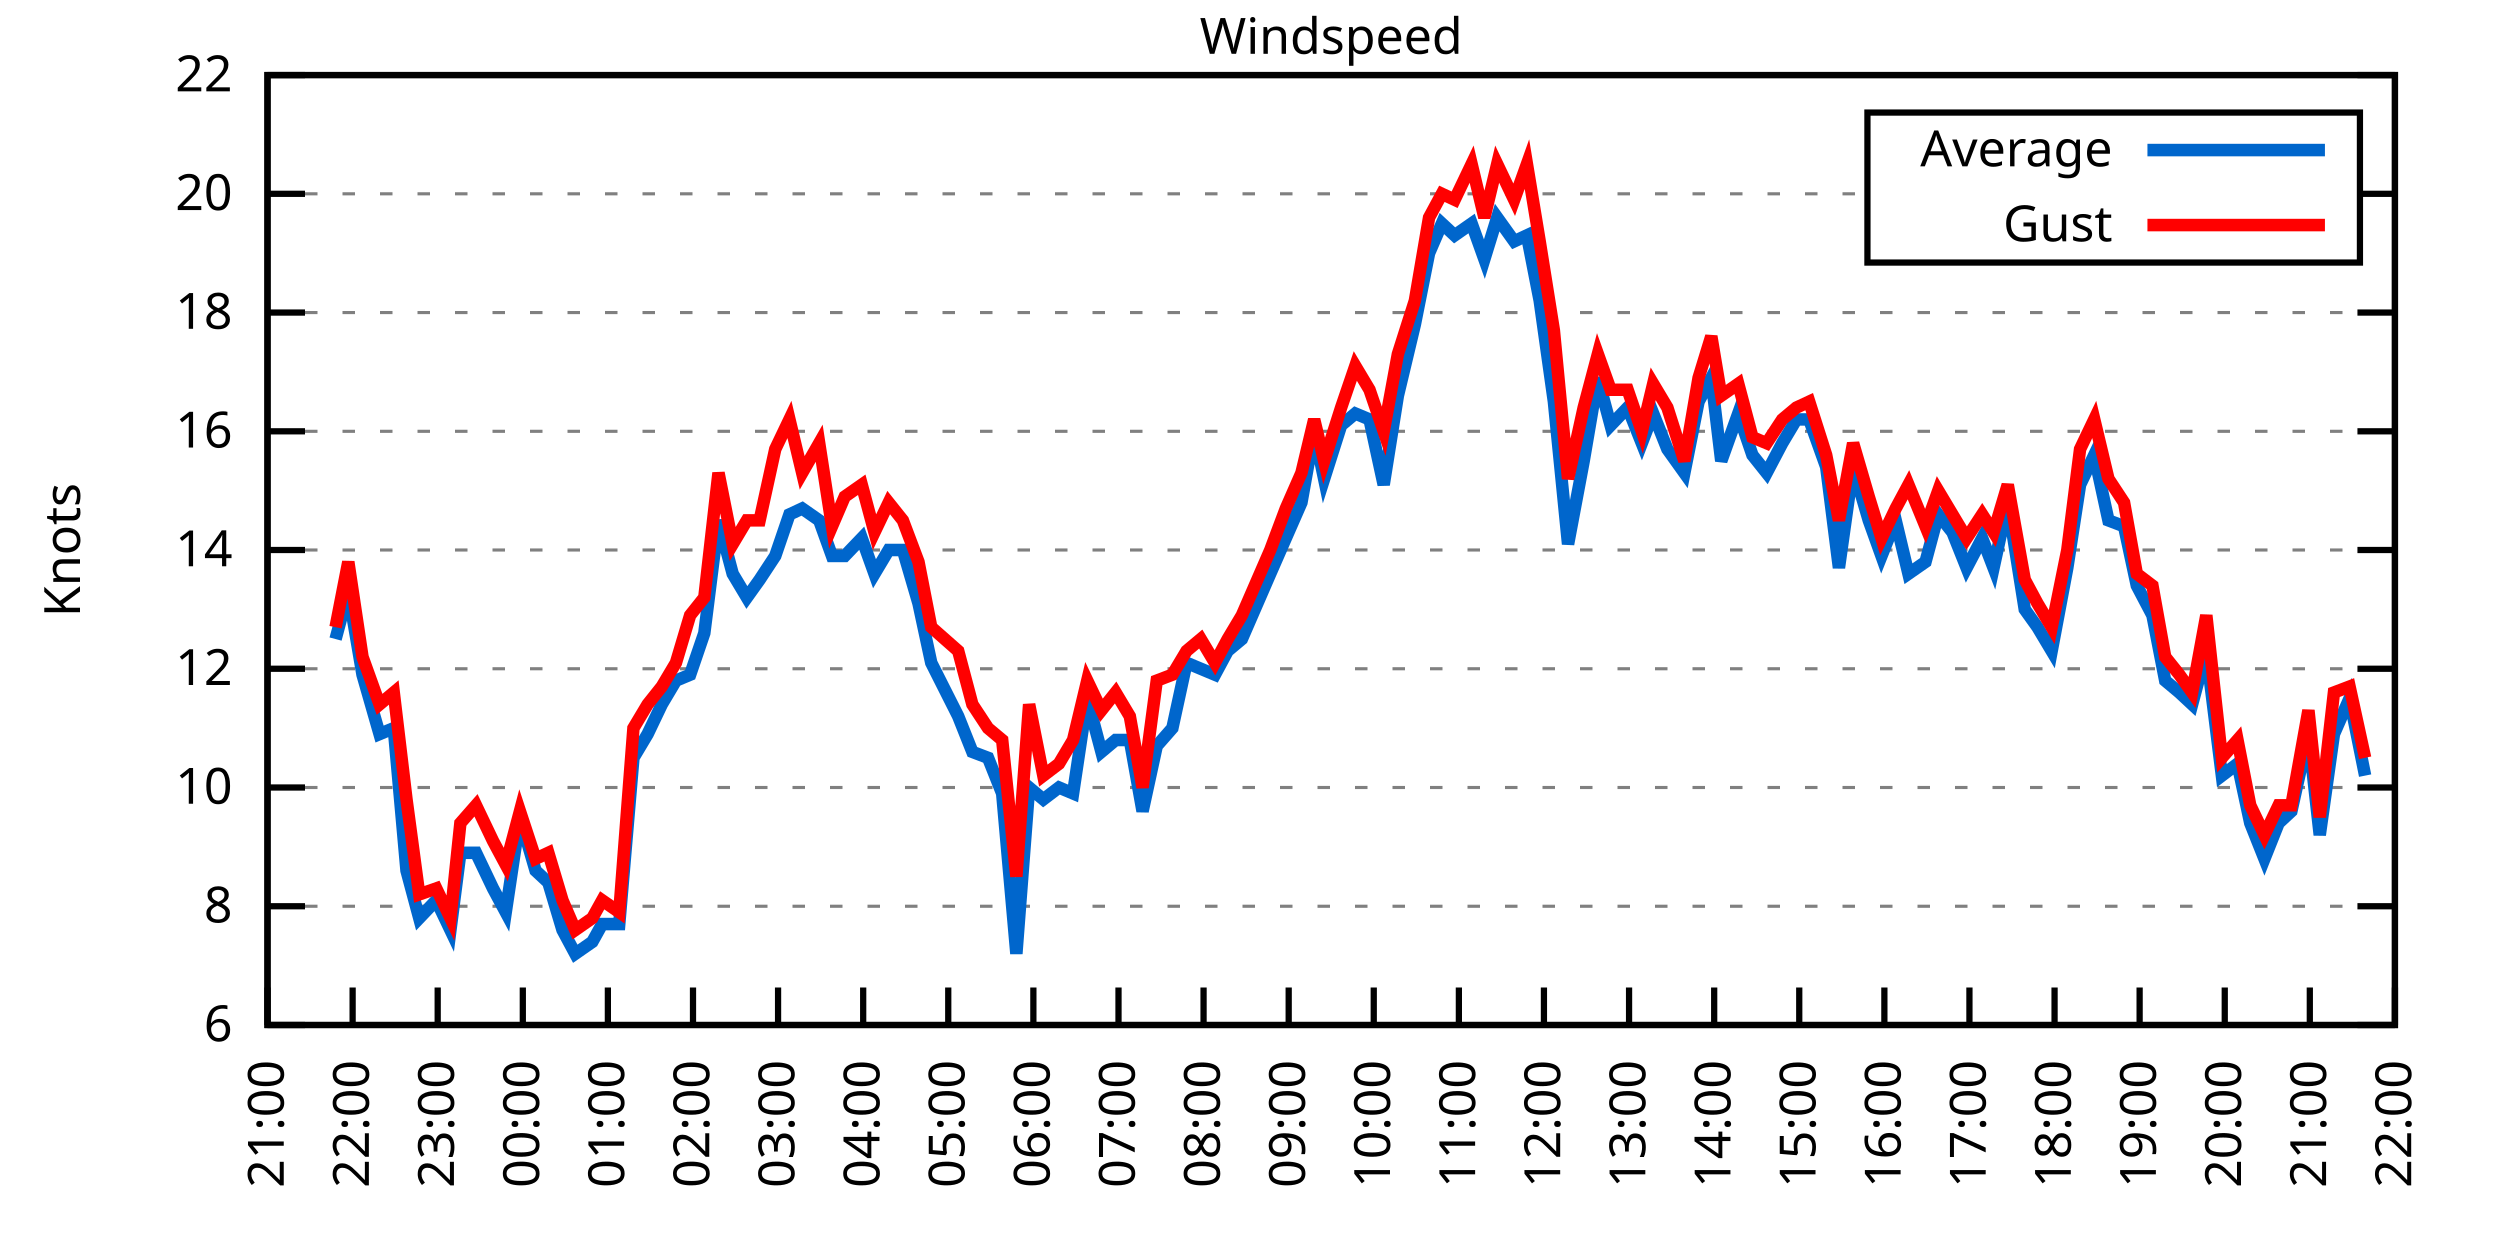
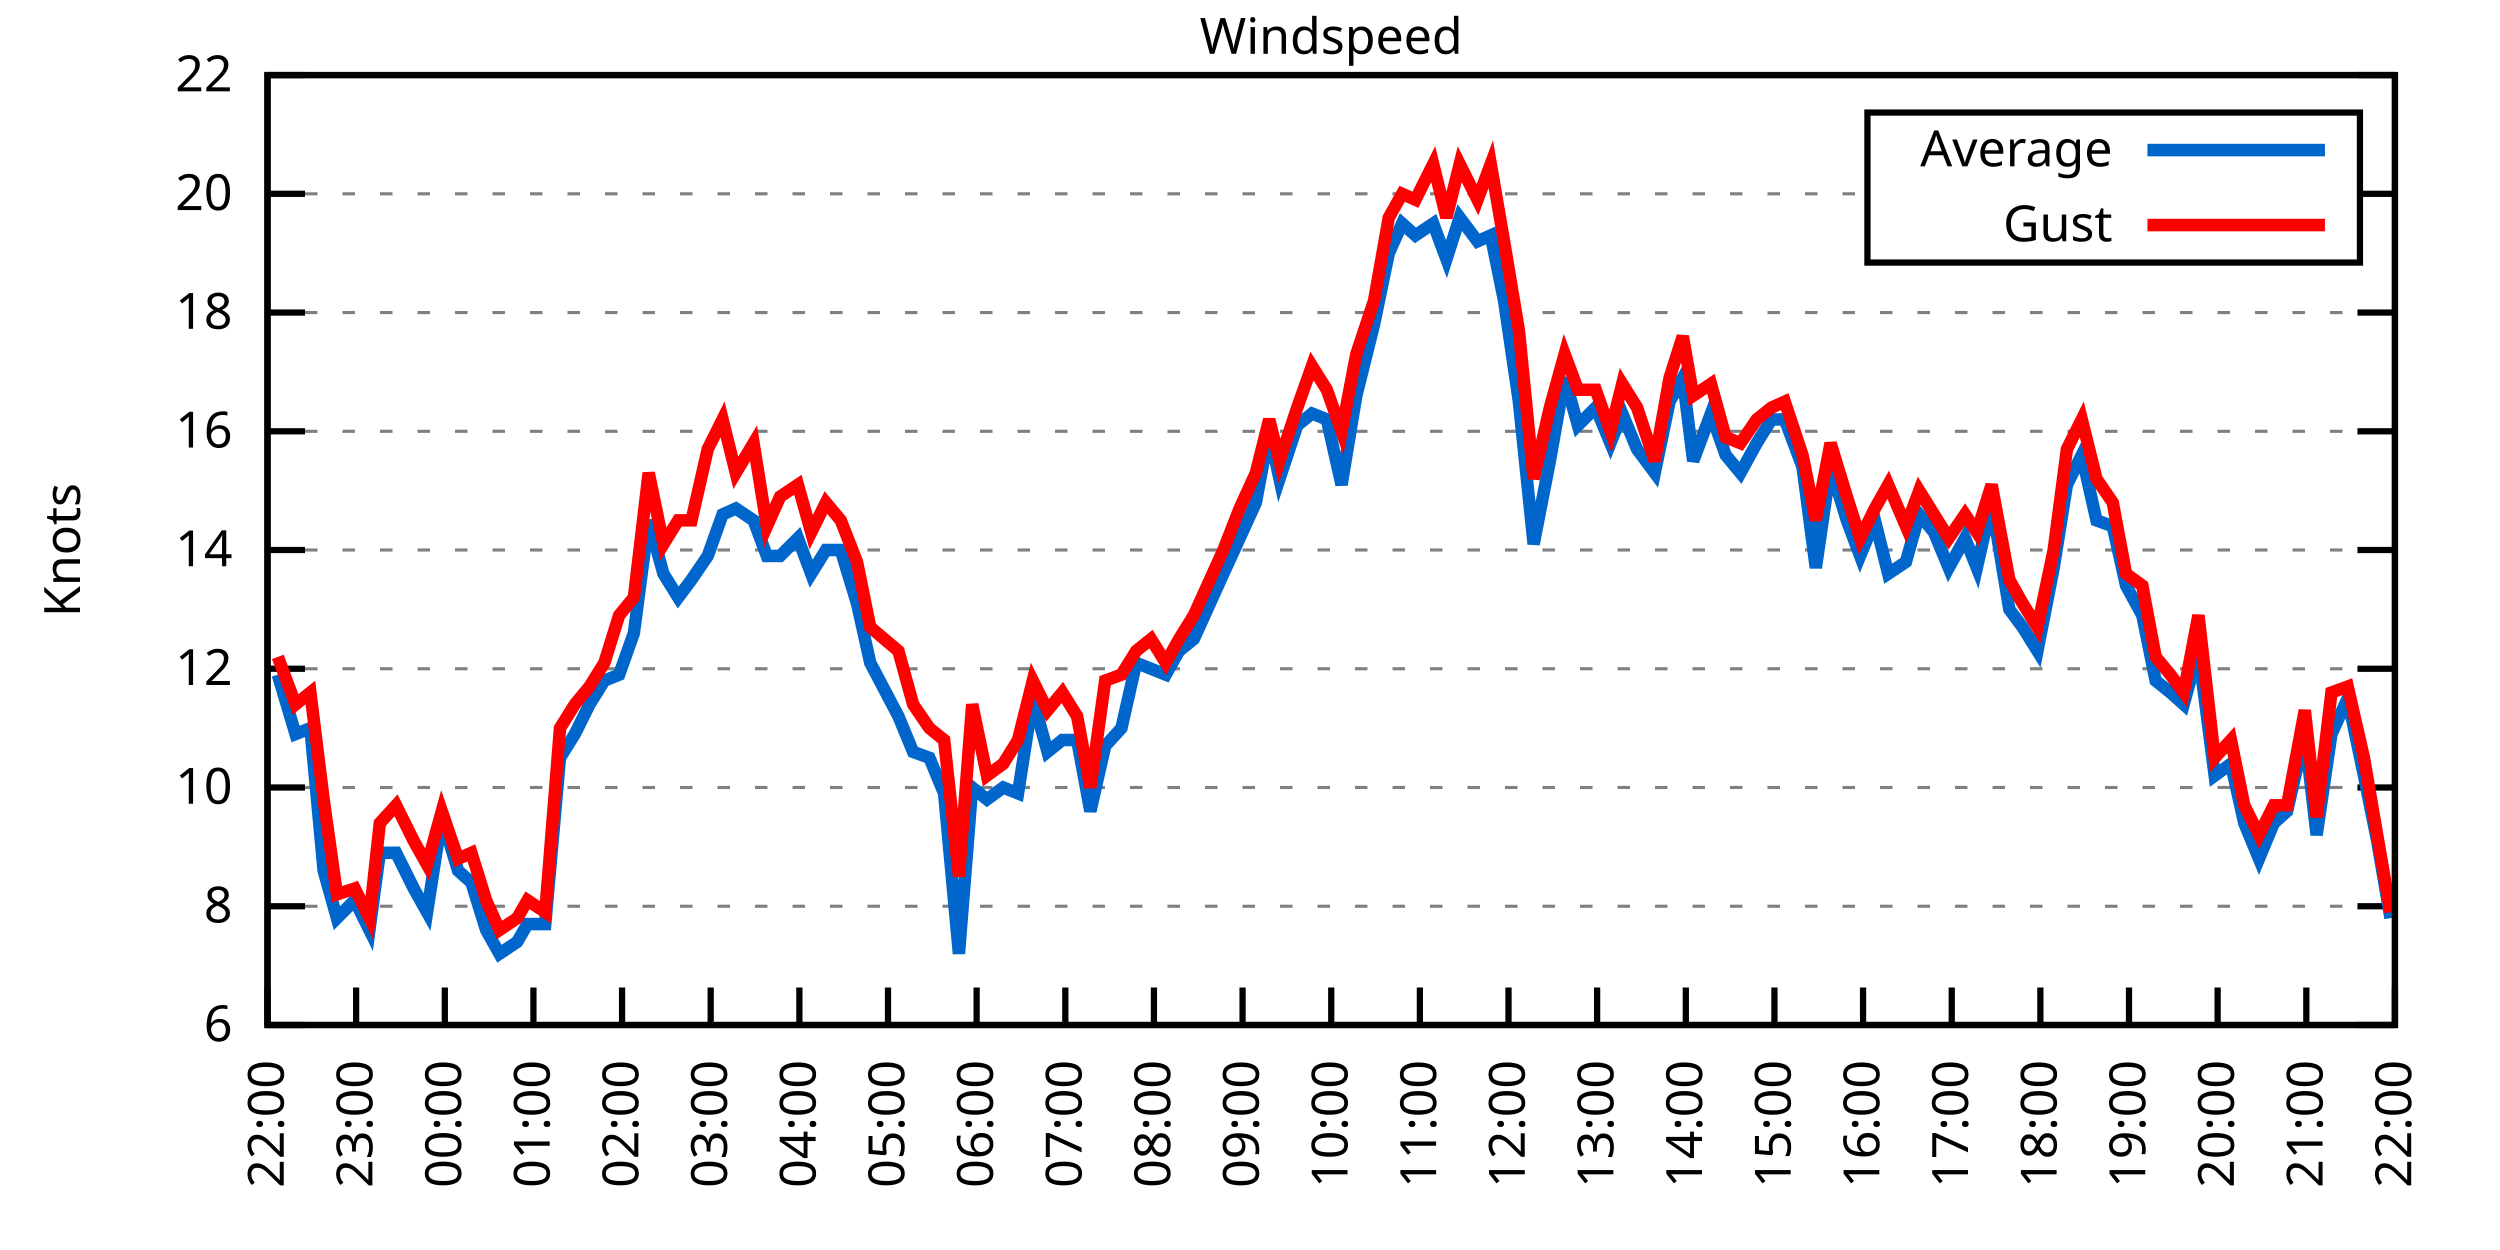
<svg xmlns="http://www.w3.org/2000/svg" xmlns:xlink="http://www.w3.org/1999/xlink" width="400" height="200" viewBox="0 0 400 200">
  <g id="gnuplot_canvas">
    <rect x="0" y="0" width="400" height="200" fill="none" />
    <defs>
      <circle id="gpDot" r="0.5" stroke-width="0.5" stroke="currentColor" />
      <path id="gpPt0" stroke-width="0.333" stroke="currentColor" d="M-1,0 h2 M0,-1 v2" />
      <path id="gpPt1" stroke-width="0.333" stroke="currentColor" d="M-1,-1 L1,1 M1,-1 L-1,1" />
      <path id="gpPt2" stroke-width="0.333" stroke="currentColor" d="M-1,0 L1,0 M0,-1 L0,1 M-1,-1 L1,1 M-1,1 L1,-1" />
      <rect id="gpPt3" stroke-width="0.333" stroke="currentColor" x="-1" y="-1" width="2" height="2" />
      <rect id="gpPt4" stroke-width="0.333" stroke="currentColor" fill="currentColor" x="-1" y="-1" width="2" height="2" />
      <circle id="gpPt5" stroke-width="0.333" stroke="currentColor" cx="0" cy="0" r="1" />
      <use xlink:href="#gpPt5" id="gpPt6" fill="currentColor" stroke="none" />
      <path id="gpPt7" stroke-width="0.333" stroke="currentColor" d="M0,-1.33 L-1.33,0.67 L1.33,0.67 z" />
      <use xlink:href="#gpPt7" id="gpPt8" fill="currentColor" stroke="none" />
      <use xlink:href="#gpPt7" id="gpPt9" stroke="currentColor" transform="rotate(180)" />
      <use xlink:href="#gpPt9" id="gpPt10" fill="currentColor" stroke="none" />
      <use xlink:href="#gpPt3" id="gpPt11" stroke="currentColor" transform="rotate(45)" />
      <use xlink:href="#gpPt11" id="gpPt12" fill="currentColor" stroke="none" />
      <path id="gpPt13" stroke-width="0.333" stroke="currentColor" d="M0,1.330 L1.265,0.411 L0.782,-1.067 L-0.782,-1.076 L-1.265,0.411 z" />
      <use xlink:href="#gpPt13" id="gpPt14" fill="currentColor" stroke="none" />
      <filter id="textbox" filterUnits="objectBoundingBox" x="0" y="0" height="1" width="1">
        <feFlood flood-color="white" flood-opacity="1" result="bgnd" />
        <feComposite in="SourceGraphic" in2="bgnd" operator="atop" />
      </filter>
      <filter id="greybox" filterUnits="objectBoundingBox" x="0" y="0" height="1" width="1">
        <feFlood flood-color="lightgrey" flood-opacity="1" result="grey" />
        <feComposite in="SourceGraphic" in2="grey" operator="atop" />
      </filter>
    </defs>
    <g fill="none" color="white" stroke="currentColor" stroke-width="1.00" stroke-linecap="butt" stroke-linejoin="miter">
</g>
    <g fill="none" color="black" stroke="currentColor" stroke-width="1.00" stroke-linecap="butt" stroke-linejoin="miter">
      <g stroke="none" shape-rendering="crispEdges">
        <polygon fill="rgb(255, 255, 255)" points="42.80,164.00 383.18,164.00 383.18,12.02 42.80,12.02 " />
      </g>
    </g>
    <g fill="none" color="black" stroke="currentColor" stroke-width="1.00" stroke-linecap="butt" stroke-linejoin="miter">
</g>
    <g fill="none" color="black" stroke="black" stroke-width="0.50" stroke-linecap="butt" stroke-linejoin="miter">
</g>
    <g fill="none" color="gray" stroke="currentColor" stroke-width="0.50" stroke-linecap="butt" stroke-linejoin="miter">
      <path stroke="gray" stroke-dasharray="2,4" class="gridline" d="M42.80,164.00 L383.19,164.00  " />
    </g>
    <g fill="none" color="gray" stroke="gray" stroke-width="1.00" stroke-linecap="butt" stroke-linejoin="miter">
</g>
    <g fill="none" color="black" stroke="currentColor" stroke-width="1.00" stroke-linecap="butt" stroke-linejoin="miter">
      <path stroke="black" d="M42.80,164.00 L48.80,164.00 M383.19,164.00 L377.19,164.00  " />
      <g transform="translate(37.20,166.60)" stroke="none" fill="black" font-family="Sans" font-size="8.00" text-anchor="end">
        <text>
          <tspan font-family="Sans"> 6</tspan>
        </text>
      </g>
    </g>
    <g fill="none" color="black" stroke="currentColor" stroke-width="1.00" stroke-linecap="butt" stroke-linejoin="miter">
</g>
    <g fill="none" color="black" stroke="black" stroke-width="0.50" stroke-linecap="butt" stroke-linejoin="miter">
</g>
    <g fill="none" color="gray" stroke="currentColor" stroke-width="0.50" stroke-linecap="butt" stroke-linejoin="miter">
      <path stroke="gray" stroke-dasharray="2,4" class="gridline" d="M42.80,145.00 L383.19,145.00  " />
    </g>
    <g fill="none" color="gray" stroke="gray" stroke-width="1.00" stroke-linecap="butt" stroke-linejoin="miter">
</g>
    <g fill="none" color="black" stroke="currentColor" stroke-width="1.00" stroke-linecap="butt" stroke-linejoin="miter">
      <path stroke="black" d="M42.80,145.00 L48.80,145.00 M383.19,145.00 L377.19,145.00  " />
      <g transform="translate(37.20,147.60)" stroke="none" fill="black" font-family="Sans" font-size="8.00" text-anchor="end">
        <text>
          <tspan font-family="Sans"> 8</tspan>
        </text>
      </g>
    </g>
    <g fill="none" color="black" stroke="currentColor" stroke-width="1.00" stroke-linecap="butt" stroke-linejoin="miter">
</g>
    <g fill="none" color="black" stroke="black" stroke-width="0.50" stroke-linecap="butt" stroke-linejoin="miter">
</g>
    <g fill="none" color="gray" stroke="currentColor" stroke-width="0.50" stroke-linecap="butt" stroke-linejoin="miter">
      <path stroke="gray" stroke-dasharray="2,4" class="gridline" d="M42.80,126.00 L383.19,126.00  " />
    </g>
    <g fill="none" color="gray" stroke="gray" stroke-width="1.00" stroke-linecap="butt" stroke-linejoin="miter">
</g>
    <g fill="none" color="black" stroke="currentColor" stroke-width="1.00" stroke-linecap="butt" stroke-linejoin="miter">
      <path stroke="black" d="M42.80,126.00 L48.80,126.00 M383.19,126.00 L377.19,126.00  " />
      <g transform="translate(37.20,128.60)" stroke="none" fill="black" font-family="Sans" font-size="8.00" text-anchor="end">
        <text>
          <tspan font-family="Sans"> 10</tspan>
        </text>
      </g>
    </g>
    <g fill="none" color="black" stroke="currentColor" stroke-width="1.00" stroke-linecap="butt" stroke-linejoin="miter">
</g>
    <g fill="none" color="black" stroke="black" stroke-width="0.50" stroke-linecap="butt" stroke-linejoin="miter">
</g>
    <g fill="none" color="gray" stroke="currentColor" stroke-width="0.50" stroke-linecap="butt" stroke-linejoin="miter">
      <path stroke="gray" stroke-dasharray="2,4" class="gridline" d="M42.80,107.00 L383.19,107.00  " />
    </g>
    <g fill="none" color="gray" stroke="gray" stroke-width="1.00" stroke-linecap="butt" stroke-linejoin="miter">
</g>
    <g fill="none" color="black" stroke="currentColor" stroke-width="1.00" stroke-linecap="butt" stroke-linejoin="miter">
      <path stroke="black" d="M42.80,107.00 L48.80,107.00 M383.19,107.00 L377.19,107.00  " />
      <g transform="translate(37.20,109.60)" stroke="none" fill="black" font-family="Sans" font-size="8.00" text-anchor="end">
        <text>
          <tspan font-family="Sans"> 12</tspan>
        </text>
      </g>
    </g>
    <g fill="none" color="black" stroke="currentColor" stroke-width="1.00" stroke-linecap="butt" stroke-linejoin="miter">
</g>
    <g fill="none" color="black" stroke="black" stroke-width="0.50" stroke-linecap="butt" stroke-linejoin="miter">
</g>
    <g fill="none" color="gray" stroke="currentColor" stroke-width="0.50" stroke-linecap="butt" stroke-linejoin="miter">
      <path stroke="gray" stroke-dasharray="2,4" class="gridline" d="M42.80,88.00 L383.19,88.00  " />
    </g>
    <g fill="none" color="gray" stroke="gray" stroke-width="1.00" stroke-linecap="butt" stroke-linejoin="miter">
</g>
    <g fill="none" color="black" stroke="currentColor" stroke-width="1.00" stroke-linecap="butt" stroke-linejoin="miter">
      <path stroke="black" d="M42.80,88.00 L48.80,88.00 M383.19,88.00 L377.19,88.00  " />
      <g transform="translate(37.20,90.60)" stroke="none" fill="black" font-family="Sans" font-size="8.00" text-anchor="end">
        <text>
          <tspan font-family="Sans"> 14</tspan>
        </text>
      </g>
    </g>
    <g fill="none" color="black" stroke="currentColor" stroke-width="1.00" stroke-linecap="butt" stroke-linejoin="miter">
</g>
    <g fill="none" color="black" stroke="black" stroke-width="0.50" stroke-linecap="butt" stroke-linejoin="miter">
</g>
    <g fill="none" color="gray" stroke="currentColor" stroke-width="0.50" stroke-linecap="butt" stroke-linejoin="miter">
      <path stroke="gray" stroke-dasharray="2,4" class="gridline" d="M42.80,69.01 L383.19,69.01  " />
    </g>
    <g fill="none" color="gray" stroke="gray" stroke-width="1.00" stroke-linecap="butt" stroke-linejoin="miter">
</g>
    <g fill="none" color="black" stroke="currentColor" stroke-width="1.00" stroke-linecap="butt" stroke-linejoin="miter">
      <path stroke="black" d="M42.80,69.01 L48.80,69.01 M383.19,69.01 L377.19,69.01  " />
      <g transform="translate(37.20,71.61)" stroke="none" fill="black" font-family="Sans" font-size="8.00" text-anchor="end">
        <text>
          <tspan font-family="Sans"> 16</tspan>
        </text>
      </g>
    </g>
    <g fill="none" color="black" stroke="currentColor" stroke-width="1.00" stroke-linecap="butt" stroke-linejoin="miter">
</g>
    <g fill="none" color="black" stroke="black" stroke-width="0.50" stroke-linecap="butt" stroke-linejoin="miter">
</g>
    <g fill="none" color="gray" stroke="currentColor" stroke-width="0.50" stroke-linecap="butt" stroke-linejoin="miter">
      <path stroke="gray" stroke-dasharray="2,4" class="gridline" d="M42.80,50.01 L383.19,50.01  " />
    </g>
    <g fill="none" color="gray" stroke="gray" stroke-width="1.00" stroke-linecap="butt" stroke-linejoin="miter">
</g>
    <g fill="none" color="black" stroke="currentColor" stroke-width="1.00" stroke-linecap="butt" stroke-linejoin="miter">
      <path stroke="black" d="M42.80,50.01 L48.80,50.01 M383.19,50.01 L377.19,50.01  " />
      <g transform="translate(37.20,52.61)" stroke="none" fill="black" font-family="Sans" font-size="8.00" text-anchor="end">
        <text>
          <tspan font-family="Sans"> 18</tspan>
        </text>
      </g>
    </g>
    <g fill="none" color="black" stroke="currentColor" stroke-width="1.00" stroke-linecap="butt" stroke-linejoin="miter">
</g>
    <g fill="none" color="black" stroke="black" stroke-width="0.50" stroke-linecap="butt" stroke-linejoin="miter">
</g>
    <g fill="none" color="gray" stroke="currentColor" stroke-width="0.50" stroke-linecap="butt" stroke-linejoin="miter">
      <path stroke="gray" stroke-dasharray="2,4" class="gridline" d="M42.80,31.01 L298.79,31.01 M377.59,31.01 L383.19,31.01  " />
    </g>
    <g fill="none" color="gray" stroke="gray" stroke-width="1.00" stroke-linecap="butt" stroke-linejoin="miter">
</g>
    <g fill="none" color="black" stroke="currentColor" stroke-width="1.00" stroke-linecap="butt" stroke-linejoin="miter">
      <path stroke="black" d="M42.80,31.01 L48.80,31.01 M383.19,31.01 L377.19,31.01  " />
      <g transform="translate(37.20,33.61)" stroke="none" fill="black" font-family="Sans" font-size="8.00" text-anchor="end">
        <text>
          <tspan font-family="Sans"> 20</tspan>
        </text>
      </g>
    </g>
    <g fill="none" color="black" stroke="currentColor" stroke-width="1.00" stroke-linecap="butt" stroke-linejoin="miter">
</g>
    <g fill="none" color="black" stroke="black" stroke-width="0.50" stroke-linecap="butt" stroke-linejoin="miter">
</g>
    <g fill="none" color="gray" stroke="currentColor" stroke-width="0.50" stroke-linecap="butt" stroke-linejoin="miter">
      <path stroke="gray" stroke-dasharray="2,4" class="gridline" d="M42.80,12.01 L383.19,12.01  " />
    </g>
    <g fill="none" color="gray" stroke="gray" stroke-width="1.00" stroke-linecap="butt" stroke-linejoin="miter">
</g>
    <g fill="none" color="black" stroke="currentColor" stroke-width="1.00" stroke-linecap="butt" stroke-linejoin="miter">
      <path stroke="black" d="M42.80,12.01 L48.80,12.01 M383.19,12.01 L377.19,12.01  " />
      <g transform="translate(37.20,14.61)" stroke="none" fill="black" font-family="Sans" font-size="8.00" text-anchor="end">
        <text>
          <tspan font-family="Sans"> 22</tspan>
        </text>
      </g>
    </g>
    <g fill="none" color="black" stroke="currentColor" stroke-width="1.00" stroke-linecap="butt" stroke-linejoin="miter">
      <path stroke="black" d="M42.80,164.00 L42.80,158.00  " />
      <g transform="translate(45.40,169.60) rotate(270.00)" stroke="none" fill="black" font-family="Sans" font-size="8.00" text-anchor="end">
        <text>
-           <tspan font-family="Sans">21:00</tspan>
-         </text>
-       </g>
-     </g>
-     <g fill="none" color="black" stroke="currentColor" stroke-width="1.00" stroke-linecap="butt" stroke-linejoin="miter">
-       <path stroke="black" d="M56.42,164.00 L56.42,158.00  " />
-       <g transform="translate(59.02,169.60) rotate(270.00)" stroke="none" fill="black" font-family="Sans" font-size="8.00" text-anchor="end">
-         <text>
          <tspan font-family="Sans">22:00</tspan>
        </text>
      </g>
    </g>
    <g fill="none" color="black" stroke="currentColor" stroke-width="1.00" stroke-linecap="butt" stroke-linejoin="miter">
-       <path stroke="black" d="M70.03,164.00 L70.03,158.00  " />
-       <g transform="translate(72.63,169.60) rotate(270.00)" stroke="none" fill="black" font-family="Sans" font-size="8.00" text-anchor="end">
+       <path stroke="black" d="M56.98,164.00 L56.98,158.00  " />
+       <g transform="translate(59.58,169.60) rotate(270.00)" stroke="none" fill="black" font-family="Sans" font-size="8.00" text-anchor="end">
        <text>
          <tspan font-family="Sans">23:00</tspan>
        </text>
      </g>
    </g>
    <g fill="none" color="black" stroke="currentColor" stroke-width="1.00" stroke-linecap="butt" stroke-linejoin="miter">
-       <path stroke="black" d="M83.65,164.00 L83.65,158.00  " />
-       <g transform="translate(86.25,169.60) rotate(270.00)" stroke="none" fill="black" font-family="Sans" font-size="8.00" text-anchor="end">
+       <path stroke="black" d="M71.17,164.00 L71.17,158.00  " />
+       <g transform="translate(73.77,169.60) rotate(270.00)" stroke="none" fill="black" font-family="Sans" font-size="8.00" text-anchor="end">
        <text>
          <tspan font-family="Sans">00:00</tspan>
        </text>
      </g>
    </g>
    <g fill="none" color="black" stroke="currentColor" stroke-width="1.00" stroke-linecap="butt" stroke-linejoin="miter">
-       <path stroke="black" d="M97.26,164.00 L97.26,158.00  " />
-       <g transform="translate(99.86,169.60) rotate(270.00)" stroke="none" fill="black" font-family="Sans" font-size="8.00" text-anchor="end">
+       <path stroke="black" d="M85.35,164.00 L85.35,158.00  " />
+       <g transform="translate(87.95,169.60) rotate(270.00)" stroke="none" fill="black" font-family="Sans" font-size="8.00" text-anchor="end">
        <text>
          <tspan font-family="Sans">01:00</tspan>
        </text>
      </g>
    </g>
    <g fill="none" color="black" stroke="currentColor" stroke-width="1.00" stroke-linecap="butt" stroke-linejoin="miter">
-       <path stroke="black" d="M110.88,164.00 L110.88,158.00  " />
-       <g transform="translate(113.48,169.60) rotate(270.00)" stroke="none" fill="black" font-family="Sans" font-size="8.00" text-anchor="end">
+       <path stroke="black" d="M99.53,164.00 L99.53,158.00  " />
+       <g transform="translate(102.13,169.60) rotate(270.00)" stroke="none" fill="black" font-family="Sans" font-size="8.00" text-anchor="end">
        <text>
          <tspan font-family="Sans">02:00</tspan>
        </text>
      </g>
    </g>
    <g fill="none" color="black" stroke="currentColor" stroke-width="1.00" stroke-linecap="butt" stroke-linejoin="miter">
-       <path stroke="black" d="M124.49,164.00 L124.49,158.00  " />
-       <g transform="translate(127.09,169.60) rotate(270.00)" stroke="none" fill="black" font-family="Sans" font-size="8.00" text-anchor="end">
+       <path stroke="black" d="M113.71,164.00 L113.71,158.00  " />
+       <g transform="translate(116.31,169.60) rotate(270.00)" stroke="none" fill="black" font-family="Sans" font-size="8.00" text-anchor="end">
        <text>
          <tspan font-family="Sans">03:00</tspan>
        </text>
      </g>
    </g>
    <g fill="none" color="black" stroke="currentColor" stroke-width="1.00" stroke-linecap="butt" stroke-linejoin="miter">
-       <path stroke="black" d="M138.11,164.00 L138.11,158.00  " />
-       <g transform="translate(140.71,169.60) rotate(270.00)" stroke="none" fill="black" font-family="Sans" font-size="8.00" text-anchor="end">
+       <path stroke="black" d="M127.90,164.00 L127.90,158.00  " />
+       <g transform="translate(130.50,169.60) rotate(270.00)" stroke="none" fill="black" font-family="Sans" font-size="8.00" text-anchor="end">
        <text>
          <tspan font-family="Sans">04:00</tspan>
        </text>
      </g>
    </g>
    <g fill="none" color="black" stroke="currentColor" stroke-width="1.00" stroke-linecap="butt" stroke-linejoin="miter">
-       <path stroke="black" d="M151.72,164.00 L151.72,158.00  " />
-       <g transform="translate(154.32,169.60) rotate(270.00)" stroke="none" fill="black" font-family="Sans" font-size="8.00" text-anchor="end">
+       <path stroke="black" d="M142.08,164.00 L142.08,158.00  " />
+       <g transform="translate(144.68,169.60) rotate(270.00)" stroke="none" fill="black" font-family="Sans" font-size="8.00" text-anchor="end">
        <text>
          <tspan font-family="Sans">05:00</tspan>
        </text>
      </g>
    </g>
    <g fill="none" color="black" stroke="currentColor" stroke-width="1.00" stroke-linecap="butt" stroke-linejoin="miter">
-       <path stroke="black" d="M165.34,164.00 L165.34,158.00  " />
-       <g transform="translate(167.94,169.60) rotate(270.00)" stroke="none" fill="black" font-family="Sans" font-size="8.00" text-anchor="end">
+       <path stroke="black" d="M156.26,164.00 L156.26,158.00  " />
+       <g transform="translate(158.86,169.60) rotate(270.00)" stroke="none" fill="black" font-family="Sans" font-size="8.00" text-anchor="end">
        <text>
          <tspan font-family="Sans">06:00</tspan>
        </text>
      </g>
    </g>
    <g fill="none" color="black" stroke="currentColor" stroke-width="1.00" stroke-linecap="butt" stroke-linejoin="miter">
-       <path stroke="black" d="M178.96,164.00 L178.96,158.00  " />
-       <g transform="translate(181.56,169.60) rotate(270.00)" stroke="none" fill="black" font-family="Sans" font-size="8.00" text-anchor="end">
+       <path stroke="black" d="M170.45,164.00 L170.45,158.00  " />
+       <g transform="translate(173.05,169.60) rotate(270.00)" stroke="none" fill="black" font-family="Sans" font-size="8.00" text-anchor="end">
        <text>
          <tspan font-family="Sans">07:00</tspan>
        </text>
      </g>
    </g>
    <g fill="none" color="black" stroke="currentColor" stroke-width="1.00" stroke-linecap="butt" stroke-linejoin="miter">
-       <path stroke="black" d="M192.57,164.00 L192.57,158.00  " />
-       <g transform="translate(195.17,169.60) rotate(270.00)" stroke="none" fill="black" font-family="Sans" font-size="8.00" text-anchor="end">
+       <path stroke="black" d="M184.63,164.00 L184.63,158.00  " />
+       <g transform="translate(187.23,169.60) rotate(270.00)" stroke="none" fill="black" font-family="Sans" font-size="8.00" text-anchor="end">
        <text>
          <tspan font-family="Sans">08:00</tspan>
        </text>
      </g>
    </g>
    <g fill="none" color="black" stroke="currentColor" stroke-width="1.00" stroke-linecap="butt" stroke-linejoin="miter">
-       <path stroke="black" d="M206.19,164.00 L206.19,158.00  " />
-       <g transform="translate(208.79,169.60) rotate(270.00)" stroke="none" fill="black" font-family="Sans" font-size="8.00" text-anchor="end">
+       <path stroke="black" d="M198.81,164.00 L198.81,158.00  " />
+       <g transform="translate(201.41,169.60) rotate(270.00)" stroke="none" fill="black" font-family="Sans" font-size="8.00" text-anchor="end">
        <text>
          <tspan font-family="Sans">09:00</tspan>
        </text>
      </g>
    </g>
    <g fill="none" color="black" stroke="currentColor" stroke-width="1.00" stroke-linecap="butt" stroke-linejoin="miter">
-       <path stroke="black" d="M219.80,164.00 L219.80,158.00  " />
-       <g transform="translate(222.40,169.60) rotate(270.00)" stroke="none" fill="black" font-family="Sans" font-size="8.00" text-anchor="end">
+       <path stroke="black" d="M213.00,164.00 L213.00,158.00  " />
+       <g transform="translate(215.60,169.60) rotate(270.00)" stroke="none" fill="black" font-family="Sans" font-size="8.00" text-anchor="end">
        <text>
          <tspan font-family="Sans">10:00</tspan>
        </text>
      </g>
    </g>
    <g fill="none" color="black" stroke="currentColor" stroke-width="1.00" stroke-linecap="butt" stroke-linejoin="miter">
-       <path stroke="black" d="M233.42,164.00 L233.42,158.00  " />
-       <g transform="translate(236.02,169.60) rotate(270.00)" stroke="none" fill="black" font-family="Sans" font-size="8.00" text-anchor="end">
+       <path stroke="black" d="M227.18,164.00 L227.18,158.00  " />
+       <g transform="translate(229.78,169.60) rotate(270.00)" stroke="none" fill="black" font-family="Sans" font-size="8.00" text-anchor="end">
        <text>
          <tspan font-family="Sans">11:00</tspan>
        </text>
      </g>
    </g>
    <g fill="none" color="black" stroke="currentColor" stroke-width="1.00" stroke-linecap="butt" stroke-linejoin="miter">
-       <path stroke="black" d="M247.03,164.00 L247.03,158.00  " />
-       <g transform="translate(249.63,169.60) rotate(270.00)" stroke="none" fill="black" font-family="Sans" font-size="8.00" text-anchor="end">
+       <path stroke="black" d="M241.36,164.00 L241.36,158.00  " />
+       <g transform="translate(243.96,169.60) rotate(270.00)" stroke="none" fill="black" font-family="Sans" font-size="8.00" text-anchor="end">
        <text>
          <tspan font-family="Sans">12:00</tspan>
        </text>
      </g>
    </g>
    <g fill="none" color="black" stroke="currentColor" stroke-width="1.00" stroke-linecap="butt" stroke-linejoin="miter">
-       <path stroke="black" d="M260.65,164.00 L260.65,158.00  " />
-       <g transform="translate(263.25,169.60) rotate(270.00)" stroke="none" fill="black" font-family="Sans" font-size="8.00" text-anchor="end">
+       <path stroke="black" d="M255.54,164.00 L255.54,158.00  " />
+       <g transform="translate(258.14,169.60) rotate(270.00)" stroke="none" fill="black" font-family="Sans" font-size="8.00" text-anchor="end">
        <text>
          <tspan font-family="Sans">13:00</tspan>
        </text>
      </g>
    </g>
    <g fill="none" color="black" stroke="currentColor" stroke-width="1.00" stroke-linecap="butt" stroke-linejoin="miter">
-       <path stroke="black" d="M274.27,164.00 L274.27,158.00  " />
-       <g transform="translate(276.87,169.60) rotate(270.00)" stroke="none" fill="black" font-family="Sans" font-size="8.00" text-anchor="end">
+       <path stroke="black" d="M269.73,164.00 L269.73,158.00  " />
+       <g transform="translate(272.33,169.60) rotate(270.00)" stroke="none" fill="black" font-family="Sans" font-size="8.00" text-anchor="end">
        <text>
          <tspan font-family="Sans">14:00</tspan>
        </text>
      </g>
    </g>
    <g fill="none" color="black" stroke="currentColor" stroke-width="1.00" stroke-linecap="butt" stroke-linejoin="miter">
-       <path stroke="black" d="M287.88,164.00 L287.88,158.00  " />
-       <g transform="translate(290.48,169.60) rotate(270.00)" stroke="none" fill="black" font-family="Sans" font-size="8.00" text-anchor="end">
+       <path stroke="black" d="M283.91,164.00 L283.91,158.00  " />
+       <g transform="translate(286.51,169.60) rotate(270.00)" stroke="none" fill="black" font-family="Sans" font-size="8.00" text-anchor="end">
        <text>
          <tspan font-family="Sans">15:00</tspan>
        </text>
      </g>
    </g>
    <g fill="none" color="black" stroke="currentColor" stroke-width="1.00" stroke-linecap="butt" stroke-linejoin="miter">
-       <path stroke="black" d="M301.50,164.00 L301.50,158.00  " />
-       <g transform="translate(304.10,169.60) rotate(270.00)" stroke="none" fill="black" font-family="Sans" font-size="8.00" text-anchor="end">
+       <path stroke="black" d="M298.09,164.00 L298.09,158.00  " />
+       <g transform="translate(300.69,169.60) rotate(270.00)" stroke="none" fill="black" font-family="Sans" font-size="8.00" text-anchor="end">
        <text>
          <tspan font-family="Sans">16:00</tspan>
        </text>
      </g>
    </g>
    <g fill="none" color="black" stroke="currentColor" stroke-width="1.00" stroke-linecap="butt" stroke-linejoin="miter">
-       <path stroke="black" d="M315.11,164.00 L315.11,158.00  " />
-       <g transform="translate(317.71,169.60) rotate(270.00)" stroke="none" fill="black" font-family="Sans" font-size="8.00" text-anchor="end">
+       <path stroke="black" d="M312.28,164.00 L312.28,158.00  " />
+       <g transform="translate(314.88,169.60) rotate(270.00)" stroke="none" fill="black" font-family="Sans" font-size="8.00" text-anchor="end">
        <text>
          <tspan font-family="Sans">17:00</tspan>
        </text>
      </g>
    </g>
    <g fill="none" color="black" stroke="currentColor" stroke-width="1.00" stroke-linecap="butt" stroke-linejoin="miter">
-       <path stroke="black" d="M328.73,164.00 L328.73,158.00  " />
-       <g transform="translate(331.33,169.60) rotate(270.00)" stroke="none" fill="black" font-family="Sans" font-size="8.00" text-anchor="end">
+       <path stroke="black" d="M326.46,164.00 L326.46,158.00  " />
+       <g transform="translate(329.06,169.60) rotate(270.00)" stroke="none" fill="black" font-family="Sans" font-size="8.00" text-anchor="end">
        <text>
          <tspan font-family="Sans">18:00</tspan>
        </text>
      </g>
    </g>
    <g fill="none" color="black" stroke="currentColor" stroke-width="1.00" stroke-linecap="butt" stroke-linejoin="miter">
-       <path stroke="black" d="M342.34,164.00 L342.34,158.00  " />
-       <g transform="translate(344.94,169.60) rotate(270.00)" stroke="none" fill="black" font-family="Sans" font-size="8.00" text-anchor="end">
+       <path stroke="black" d="M340.64,164.00 L340.64,158.00  " />
+       <g transform="translate(343.24,169.60) rotate(270.00)" stroke="none" fill="black" font-family="Sans" font-size="8.00" text-anchor="end">
        <text>
          <tspan font-family="Sans">19:00</tspan>
        </text>
      </g>
    </g>
    <g fill="none" color="black" stroke="currentColor" stroke-width="1.00" stroke-linecap="butt" stroke-linejoin="miter">
-       <path stroke="black" d="M355.96,164.00 L355.96,158.00  " />
-       <g transform="translate(358.56,169.60) rotate(270.00)" stroke="none" fill="black" font-family="Sans" font-size="8.00" text-anchor="end">
+       <path stroke="black" d="M354.82,164.00 L354.82,158.00  " />
+       <g transform="translate(357.42,169.60) rotate(270.00)" stroke="none" fill="black" font-family="Sans" font-size="8.00" text-anchor="end">
        <text>
          <tspan font-family="Sans">20:00</tspan>
        </text>
      </g>
    </g>
    <g fill="none" color="black" stroke="currentColor" stroke-width="1.00" stroke-linecap="butt" stroke-linejoin="miter">
-       <path stroke="black" d="M369.57,164.00 L369.57,158.00  " />
-       <g transform="translate(372.17,169.60) rotate(270.00)" stroke="none" fill="black" font-family="Sans" font-size="8.00" text-anchor="end">
+       <path stroke="black" d="M369.01,164.00 L369.01,158.00  " />
+       <g transform="translate(371.61,169.60) rotate(270.00)" stroke="none" fill="black" font-family="Sans" font-size="8.00" text-anchor="end">
        <text>
          <tspan font-family="Sans">21:00</tspan>
        </text>
      </g>
    </g>
    <g fill="none" color="black" stroke="currentColor" stroke-width="1.00" stroke-linecap="butt" stroke-linejoin="miter">
      <path stroke="black" d="M383.19,164.00 L383.19,158.00  " />
      <g transform="translate(385.79,169.60) rotate(270.00)" stroke="none" fill="black" font-family="Sans" font-size="8.00" text-anchor="end">
        <text>
          <tspan font-family="Sans">22:00</tspan>
        </text>
      </g>
    </g>
    <g fill="none" color="black" stroke="currentColor" stroke-width="1.00" stroke-linecap="butt" stroke-linejoin="miter">
</g>
    <g fill="none" color="black" stroke="currentColor" stroke-width="1.00" stroke-linecap="butt" stroke-linejoin="miter">
      <path stroke="black" d="M42.80,12.01 L42.80,164.00 L383.19,164.00 L383.19,12.01 L42.80,12.01 Z  " />
    </g>
    <g fill="none" color="black" stroke="currentColor" stroke-width="1.00" stroke-linecap="butt" stroke-linejoin="miter">
</g>
    <g fill="none" color="black" stroke="currentColor" stroke-width="1.00" stroke-linecap="butt" stroke-linejoin="miter">
      <path stroke="black" d="M298.79,42.01 L298.79,18.01 L377.59,18.01 L377.59,42.01 L298.79,42.01 Z  " />
    </g>
    <g id="Windspeed_plot_1">
      <g fill="none" color="white" stroke="black" stroke-width="2.00" stroke-linecap="butt" stroke-linejoin="miter">
</g>
      <g fill="none" color="black" stroke="currentColor" stroke-width="2.00" stroke-linecap="butt" stroke-linejoin="miter">
        <g transform="translate(337.99,26.61)" stroke="none" fill="black" font-family="Sans" font-size="8.00" text-anchor="end">
          <text>
            <tspan font-family="Sans">Average</tspan>
          </text>
        </g>
      </g>
      <g fill="none" color="black" stroke="currentColor" stroke-width="2.00" stroke-linecap="butt" stroke-linejoin="miter">
-         <path stroke="rgb(  0, 102, 204)" d="M343.59,24.01 L371.99,24.01 M53.69,102.25 L55.73,94.65 L58.00,107.95 L60.73,117.45 L63.00,116.50 L65.04,139.30   L67.08,146.90 L69.80,144.05 L72.07,148.80 L73.66,136.45 L76.16,136.45 L78.88,142.15 L80.92,145.95 L83.19,130.75   L85.69,139.30 L87.73,141.20 L90.00,148.80 L92.04,152.60 L94.77,150.70 L96.35,147.85 L99.08,147.85 L101.35,121.25   L103.62,117.45 L105.89,112.70 L108.15,108.90 L110.42,107.95 L112.69,101.30 L114.96,83.26 L117.23,91.80 L119.50,95.60   L121.54,92.75 L124.04,88.95 L126.31,82.31 L128.35,81.36 L131.07,83.26 L133.12,88.95 L135.16,88.95 L137.88,86.11   L139.92,91.80 L142.19,88.00 L144.46,88.00 L146.96,96.55 L149.00,106.05 L153.31,114.60 L155.58,120.30 L158.08,121.25   L160.35,126.95 L162.62,152.60 L164.66,126.00 L166.93,127.90 L169.43,126.00 L171.69,126.95 L173.96,111.75 L176.23,120.30   L178.50,118.40 L180.77,118.40 L182.81,129.80 L185.08,119.35 L187.58,116.50 L189.85,106.05 L192.12,107.00 L194.39,107.95   L196.43,104.15 L198.70,102.25 L203.24,91.80 L205.73,86.11 L208.23,80.41 L210.27,69.01 L211.86,76.61 L214.58,68.06   L216.85,66.16 L219.12,67.11 L221.39,77.56 L223.66,63.31 L226.38,51.91 L228.65,40.51 L230.70,35.76 L232.74,37.66   L235.46,35.76 L237.50,41.46 L239.55,34.81 L242.27,38.61 L244.31,37.66 L246.35,48.11 L248.62,64.26 L250.89,87.06   L253.39,73.76 L255.66,60.46 L257.70,68.06 L260.42,65.21 L262.69,70.91 L264.51,66.16 L266.78,71.86 L269.50,75.66   L271.77,64.26 L273.81,60.46 L275.40,73.76 L278.12,66.16 L280.39,72.81 L282.66,75.66 L285.16,70.91 L287.43,67.11   L289.47,67.11 L292.19,74.71 L294.23,90.85 L296.50,74.71 L299.00,83.26 L301.04,88.95 L303.31,83.26 L305.35,91.80   L308.08,89.90 L310.12,82.31 L312.39,85.16 L314.66,90.85 L317.15,86.11 L318.97,90.85 L321.24,80.41 L323.96,97.50   L326.00,100.35 L328.27,104.15 L330.77,90.85 L332.81,77.56 L335.08,72.81 L337.35,83.26 L339.85,84.21 L341.89,93.70   L344.39,98.45 L346.43,108.90 L348.70,110.80 L350.74,112.70 L353.01,104.15 L355.50,124.10 L358.00,122.20 L360.04,131.70   L362.31,137.40 L364.58,131.70 L366.62,129.80 L369.35,117.45 L371.16,133.60 L373.43,117.45 L375.93,111.75 L378.42,124.10    " />
+         <path stroke="rgb(  0, 102, 204)" d="M343.59,24.01 L371.99,24.01 M44.45,107.95 L47.29,117.45 L49.66,116.50 L51.78,139.30 L53.91,146.90 L56.75,144.05   L59.11,148.80 L60.77,136.45 L63.37,136.45 L66.20,142.15 L68.33,145.95 L70.69,130.75 L73.29,139.30 L75.42,141.20   L77.78,148.80 L79.91,152.60 L82.75,150.70 L84.40,147.85 L87.24,147.85 L89.60,121.25 L91.97,117.45 L94.33,112.70   L96.70,108.90 L99.06,107.95 L101.42,101.30 L103.79,83.26 L106.15,91.80 L108.51,95.60 L110.64,92.75 L113.24,88.95   L115.61,82.31 L117.73,81.36 L120.57,83.26 L122.70,88.95 L124.82,88.95 L127.66,86.11 L129.79,91.80 L132.15,88.00   L134.52,88.00 L137.12,96.55 L139.24,106.05 L143.74,114.60 L146.10,120.30 L148.70,121.25 L151.06,126.95 L153.43,152.60   L155.55,126.00 L157.92,127.90 L160.52,126.00 L162.88,126.95 L165.25,111.75 L167.61,120.30 L169.97,118.40 L172.34,118.40   L174.46,129.80 L176.83,119.35 L179.43,116.50 L181.79,106.05 L184.16,107.00 L186.52,107.95 L188.65,104.15 L191.01,102.25   L195.74,91.80 L198.34,86.11 L200.94,80.41 L203.07,69.01 L204.72,76.61 L207.56,68.06 L209.92,66.16 L212.29,67.11   L214.65,77.56 L217.01,63.31 L219.85,51.91 L222.21,40.51 L224.34,35.76 L226.47,37.66 L229.31,35.76 L231.43,41.46   L233.56,34.81 L236.40,38.61 L238.52,37.66 L240.65,48.11 L243.02,64.26 L245.38,87.06 L247.98,73.76 L250.34,60.46   L252.47,68.06 L255.31,65.21 L257.67,70.91 L259.56,66.16 L261.93,71.86 L264.76,75.66 L267.13,64.26 L269.25,60.46   L270.91,73.76 L273.75,66.16 L276.11,72.81 L278.47,75.66 L281.07,70.91 L283.44,67.11 L285.56,67.11 L288.40,74.71   L290.53,90.85 L292.89,74.71 L295.49,83.26 L297.62,88.95 L299.98,83.26 L302.11,91.80 L304.95,89.90 L307.08,82.31   L309.44,85.16 L311.80,90.85 L314.40,86.11 L316.29,90.85 L318.66,80.41 L321.49,97.50 L323.62,100.35 L325.99,104.15   L328.59,90.85 L330.71,77.56 L333.08,72.81 L335.44,83.26 L338.04,84.21 L340.17,93.70 L342.77,98.45 L344.90,108.90   L347.26,110.80 L349.39,112.70 L351.75,104.15 L354.35,124.10 L356.95,122.20 L359.08,131.70 L361.44,137.40 L363.81,131.70   L365.93,129.80 L368.77,117.45 L370.66,133.60 L373.03,117.45 L375.63,111.75 L378.23,124.10 L380.35,134.55 L382.48,146.90    " />
      </g>
    </g>
    <g id="Windspeed_plot_2">
      <g fill="none" color="black" stroke="currentColor" stroke-width="2.00" stroke-linecap="butt" stroke-linejoin="miter">
        <g transform="translate(337.99,38.61)" stroke="none" fill="black" font-family="Sans" font-size="8.00" text-anchor="end">
          <text>
            <tspan font-family="Sans">Gust</tspan>
          </text>
        </g>
      </g>
      <g fill="none" color="black" stroke="currentColor" stroke-width="2.00" stroke-linecap="butt" stroke-linejoin="miter">
-         <path stroke="rgb(255,   0,   0)" d="M343.59,36.01 L371.99,36.01 M53.69,100.35 L55.73,89.90 L58.00,105.10 L60.73,112.70 L63.00,110.80 L65.04,127.90   L67.08,143.10 L69.80,142.15 L72.07,146.90 L73.66,131.70 L76.16,128.85 L78.88,134.55 L80.92,138.35 L83.19,129.80   L85.69,137.40 L87.73,136.45 L90.00,144.05 L92.04,148.80 L94.77,146.90 L96.35,144.05 L99.08,145.95 L101.35,116.50   L103.62,112.70 L105.89,109.85 L108.15,106.05 L110.42,98.45 L112.69,95.60 L114.96,75.66 L117.23,87.06 L119.50,83.26   L121.54,83.26 L124.04,71.86 L126.31,67.11 L128.35,75.66 L131.07,70.91 L133.12,84.21 L135.16,79.46 L137.88,77.56   L139.92,85.16 L142.19,80.41 L144.46,83.26 L146.96,89.90 L149.00,100.35 L153.31,104.15 L155.58,112.70 L158.08,116.50   L160.35,118.40 L162.62,140.25 L164.66,112.70 L166.93,124.10 L169.43,122.20 L171.69,118.40 L173.96,108.90 L176.23,113.65   L178.50,110.80 L180.77,114.60 L182.81,126.00 L185.08,108.90 L187.58,107.95 L189.85,104.15 L192.12,102.25 L194.39,106.05   L196.43,102.25 L198.70,98.45 L203.24,88.00 L205.73,81.36 L208.23,75.66 L210.27,67.11 L211.86,73.76 L214.58,65.21   L216.85,58.56 L219.12,62.36 L221.39,69.01 L223.66,56.66 L226.38,48.11 L228.65,34.81 L230.70,31.01 L232.74,31.96   L235.46,26.26 L237.50,34.81 L239.55,26.26 L242.27,31.96 L244.31,26.26 L246.35,38.61 L248.62,52.86 L250.89,76.61   L253.39,65.21 L255.66,56.66 L257.70,62.36 L260.42,62.36 L262.69,69.01 L264.51,61.41 L266.78,65.21 L269.50,73.76   L271.77,60.46 L273.81,53.81 L275.40,63.31 L278.12,61.41 L280.39,69.96 L282.66,70.91 L285.16,67.11 L287.43,65.21   L289.47,64.26 L292.19,72.81 L294.23,83.26 L296.50,70.91 L299.00,79.46 L301.04,86.11 L303.31,81.36 L305.35,77.56   L308.08,84.21 L310.12,78.51 L312.39,82.31 L314.66,86.11 L317.15,82.31 L318.97,85.16 L321.24,77.56 L323.96,92.75   L326.00,96.55 L328.27,100.35 L330.77,88.00 L332.81,71.86 L335.08,67.11 L337.35,76.61 L339.85,80.41 L341.89,91.80   L344.39,93.70 L346.43,105.10 L348.70,107.95 L350.74,110.80 L353.01,98.45 L355.50,121.25 L358.00,118.40 L360.04,128.85   L362.31,133.60 L364.58,128.85 L366.62,128.85 L369.35,113.65 L371.16,130.75 L373.43,110.80 L375.93,109.85 L378.42,121.25    " />
+         <path stroke="rgb(255,   0,   0)" d="M343.59,36.01 L371.99,36.01 M44.45,105.10 L47.29,112.70 L49.66,110.80 L51.78,127.90 L53.91,143.10 L56.75,142.15   L59.11,146.90 L60.77,131.70 L63.37,128.85 L66.20,134.55 L68.33,138.35 L70.69,129.80 L73.29,137.40 L75.42,136.45   L77.78,144.05 L79.91,148.80 L82.75,146.90 L84.40,144.05 L87.24,145.95 L89.60,116.50 L91.97,112.70 L94.33,109.85   L96.70,106.05 L99.06,98.45 L101.42,95.60 L103.79,75.66 L106.15,87.06 L108.51,83.26 L110.64,83.26 L113.24,71.86   L115.61,67.11 L117.73,75.66 L120.57,70.91 L122.70,84.21 L124.82,79.46 L127.66,77.56 L129.79,85.16 L132.15,80.41   L134.52,83.26 L137.12,89.90 L139.24,100.35 L143.74,104.15 L146.10,112.70 L148.70,116.50 L151.06,118.40 L153.43,140.25   L155.55,112.70 L157.92,124.10 L160.52,122.20 L162.88,118.40 L165.25,108.90 L167.61,113.65 L169.97,110.80 L172.34,114.60   L174.46,126.00 L176.83,108.90 L179.43,107.95 L181.79,104.15 L184.16,102.25 L186.52,106.05 L188.65,102.25 L191.01,98.45   L195.74,88.00 L198.34,81.36 L200.94,75.66 L203.07,67.11 L204.72,73.76 L207.56,65.21 L209.92,58.56 L212.29,62.36   L214.65,69.01 L217.01,56.66 L219.85,48.11 L222.21,34.81 L224.34,31.01 L226.47,31.96 L229.31,26.26 L231.43,34.81   L233.56,26.26 L236.40,31.96 L238.52,26.26 L240.65,38.61 L243.02,52.86 L245.38,76.61 L247.98,65.21 L250.34,56.66   L252.47,62.36 L255.31,62.36 L257.67,69.01 L259.56,61.41 L261.93,65.21 L264.76,73.76 L267.13,60.46 L269.25,53.81   L270.91,63.31 L273.75,61.41 L276.11,69.96 L278.47,70.91 L281.07,67.11 L283.44,65.21 L285.56,64.26 L288.40,72.81   L290.53,83.26 L292.89,70.91 L295.49,79.46 L297.62,86.11 L299.98,81.36 L302.11,77.56 L304.95,84.21 L307.08,78.51   L309.44,82.31 L311.80,86.11 L314.40,82.31 L316.29,85.16 L318.66,77.56 L321.49,92.75 L323.62,96.55 L325.99,100.35   L328.59,88.00 L330.71,71.86 L333.08,67.11 L335.44,76.61 L338.04,80.41 L340.17,91.80 L342.77,93.70 L344.90,105.10   L347.26,107.95 L349.39,110.80 L351.75,98.45 L354.35,121.25 L356.95,118.40 L359.08,128.85 L361.44,133.60 L363.81,128.85   L365.93,128.85 L368.77,113.65 L370.66,130.75 L373.03,110.80 L375.63,109.85 L378.23,121.25 L380.35,133.60 L382.48,145.95    " />
      </g>
    </g>
    <g fill="none" color="black" stroke="currentColor" stroke-width="2.00" stroke-linecap="butt" stroke-linejoin="miter">
</g>
    <g fill="none" color="black" stroke="black" stroke-width="1.00" stroke-linecap="butt" stroke-linejoin="miter">
</g>
    <g fill="none" color="black" stroke="currentColor" stroke-width="1.00" stroke-linecap="butt" stroke-linejoin="miter">
      <path stroke="black" d="M42.80,12.01 L42.80,164.00 L383.19,164.00 L383.19,12.01 L42.80,12.01 Z  " />
      <g transform="translate(12.80,88.01) rotate(270.00)" stroke="none" fill="black" font-family="Sans" font-size="8.00" text-anchor="middle">
        <text>
          <tspan font-family="Sans">Knots</tspan>
        </text>
      </g>
    </g>
    <g fill="none" color="black" stroke="currentColor" stroke-width="1.00" stroke-linecap="butt" stroke-linejoin="miter">
</g>
    <g fill="none" color="black" stroke="currentColor" stroke-width="1.00" stroke-linecap="butt" stroke-linejoin="miter">
      <g transform="translate(212.99,8.61)" stroke="none" fill="black" font-family="Sans" font-size="8.00" text-anchor="middle">
        <text>
          <tspan font-family="Sans">Windspeed</tspan>
        </text>
      </g>
    </g>
    <g fill="none" color="black" stroke="currentColor" stroke-width="1.00" stroke-linecap="butt" stroke-linejoin="miter">
</g>
  </g>
</svg>
